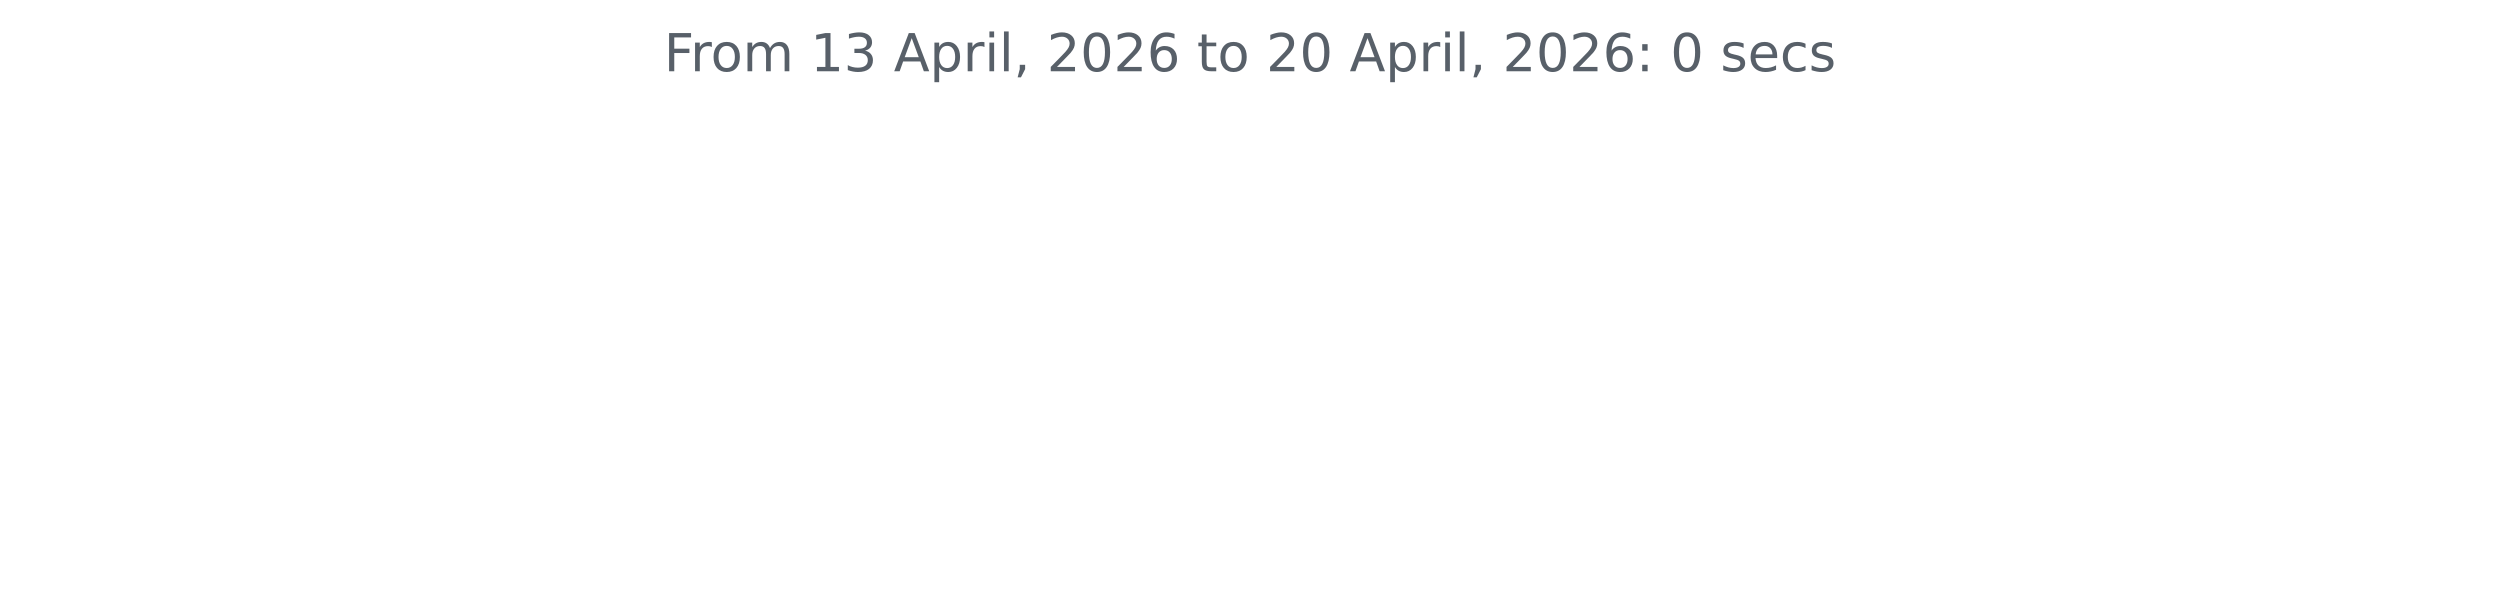
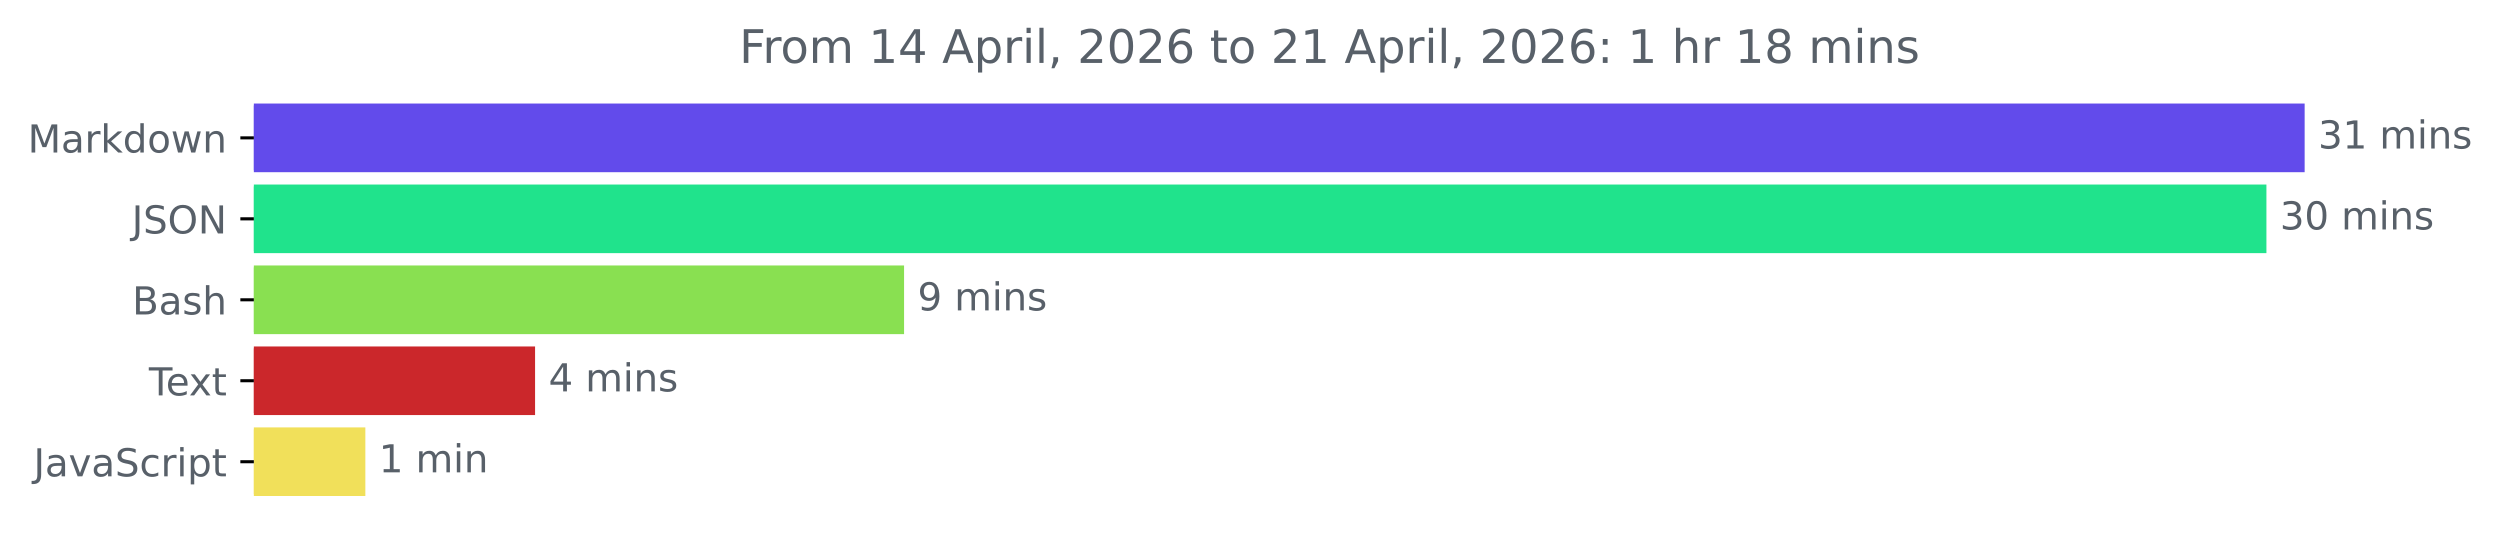
- <svg xmlns="http://www.w3.org/2000/svg" xmlns:xlink="http://www.w3.org/1999/xlink" width="572.4pt" height="140.398pt" viewBox="0 0 572.4 140.398" version="1.1">
+ <svg xmlns="http://www.w3.org/2000/svg" xmlns:xlink="http://www.w3.org/1999/xlink" width="648.438pt" height="140.398pt" viewBox="0 0 648.438 140.398" version="1.1">
  <defs>
    <style type="text/css">*{stroke-linejoin: round; stroke-linecap: butt}</style>
  </defs>
  <g id="figure_1">
    <g id="patch_1">
-       <path d="M 0 140.398  L 572.4 140.398  L 572.4 0  L 0 0  L 0 140.398  z " style="fill: none" />
+       <path d="M 0 140.398  L 648.438 140.398  L 648.438 0  L 0 0  L 0 140.398  z " style="fill: none" />
    </g>
    <g id="axes_1">
+       <g id="patch_2">
+         <path d="M 65.841 27.358  L 597.269 27.358  L 597.269 44.158  L 65.841 44.158  z " clip-path="url(#pd004cc1b43)" style="fill: #624beb; stroke: #624beb; stroke-linejoin: miter" />
+       </g>
+       <g id="patch_3">
+         <path d="M 65.841 48.358  L 587.354 48.358  L 587.354 65.158  L 65.841 65.158  z " clip-path="url(#pd004cc1b43)" style="fill: #20e38c; stroke: #20e38c; stroke-linejoin: miter" />
+       </g>
+       <g id="patch_4">
+         <path d="M 65.841 69.358  L 233.994 69.358  L 233.994 86.158  L 65.841 86.158  z " clip-path="url(#pd004cc1b43)" style="fill: #89e051; stroke: #89e051; stroke-linejoin: miter" />
+       </g>
+       <g id="patch_5">
+         <path d="M 65.841 90.358  L 138.284 90.358  L 138.284 107.158  L 65.841 107.158  z " clip-path="url(#pd004cc1b43)" style="fill: #cb272b; stroke: #cb272b; stroke-linejoin: miter" />
+       </g>
+       <g id="patch_6">
+         <path d="M 65.841 111.358  L 94.263 111.358  L 94.263 128.158  L 65.841 128.158  z " clip-path="url(#pd004cc1b43)" style="fill: #f1e05a; stroke: #f1e05a; stroke-linejoin: miter" />
+       </g>
      <g id="matplotlib.axis_1" />
-       <g id="matplotlib.axis_2" />
-       <g id="text_1">
-         <g style="fill: #586069" transform="translate(152.0194 16.31812) scale(0.12 -0.12)">
+       <g id="matplotlib.axis_2">
+         <g id="ytick_1">
+           <g id="line2d_1">
+             <defs>
+               <path id="m068cc849ad" d="M 0 0  L -3.5 0  " style="stroke: #000000; stroke-width: 0.8" />
+             </defs>
+             <g>
+               <use xlink:href="#m068cc849ad" x="65.841" y="35.758" style="stroke: #000000; stroke-width: 0.8" />
+             </g>
+           </g>
+           <g id="text_1">
+             <g style="fill: #586069" transform="translate(7.2 39.55734) scale(0.1 -0.1)">
+               <defs>
+                 <path id="DejaVuSans-4d" d="M 628 4666  L 1569 4666  L 2759 1491  L 3956 4666  L 4897 4666  L 4897 0  L 4281 0  L 4281 4097  L 3078 897  L 2444 897  L 1241 4097  L 1241 0  L 628 0  L 628 4666  z " transform="scale(0.015625)" />
+                 <path id="DejaVuSans-61" d="M 2194 1759  Q 1497 1759 1228 1600  Q 959 1441 959 1056  Q 959 750 1161 570  Q 1363 391 1709 391  Q 2188 391 2477 730  Q 2766 1069 2766 1631  L 2766 1759  L 2194 1759  z M 3341 1997  L 3341 0  L 2766 0  L 2766 531  Q 2569 213 2275 61  Q 1981 -91 1556 -91  Q 1019 -91 701 211  Q 384 513 384 1019  Q 384 1609 779 1909  Q 1175 2209 1959 2209  L 2766 2209  L 2766 2266  Q 2766 2663 2505 2880  Q 2244 3097 1772 3097  Q 1472 3097 1187 3025  Q 903 2953 641 2809  L 641 3341  Q 956 3463 1253 3523  Q 1550 3584 1831 3584  Q 2591 3584 2966 3190  Q 3341 2797 3341 1997  z " transform="scale(0.015625)" />
+                 <path id="DejaVuSans-72" d="M 2631 2963  Q 2534 3019 2420 3045  Q 2306 3072 2169 3072  Q 1681 3072 1420 2755  Q 1159 2438 1159 1844  L 1159 0  L 581 0  L 581 3500  L 1159 3500  L 1159 2956  Q 1341 3275 1631 3429  Q 1922 3584 2338 3584  Q 2397 3584 2469 3576  Q 2541 3569 2628 3553  L 2631 2963  z " transform="scale(0.015625)" />
+                 <path id="DejaVuSans-6b" d="M 581 4863  L 1159 4863  L 1159 1991  L 2875 3500  L 3609 3500  L 1753 1863  L 3688 0  L 2938 0  L 1159 1709  L 1159 0  L 581 0  L 581 4863  z " transform="scale(0.015625)" />
+                 <path id="DejaVuSans-64" d="M 2906 2969  L 2906 4863  L 3481 4863  L 3481 0  L 2906 0  L 2906 525  Q 2725 213 2448 61  Q 2172 -91 1784 -91  Q 1150 -91 751 415  Q 353 922 353 1747  Q 353 2572 751 3078  Q 1150 3584 1784 3584  Q 2172 3584 2448 3432  Q 2725 3281 2906 2969  z M 947 1747  Q 947 1113 1208 752  Q 1469 391 1925 391  Q 2381 391 2643 752  Q 2906 1113 2906 1747  Q 2906 2381 2643 2742  Q 2381 3103 1925 3103  Q 1469 3103 1208 2742  Q 947 2381 947 1747  z " transform="scale(0.015625)" />
+                 <path id="DejaVuSans-6f" d="M 1959 3097  Q 1497 3097 1228 2736  Q 959 2375 959 1747  Q 959 1119 1226 758  Q 1494 397 1959 397  Q 2419 397 2687 759  Q 2956 1122 2956 1747  Q 2956 2369 2687 2733  Q 2419 3097 1959 3097  z M 1959 3584  Q 2709 3584 3137 3096  Q 3566 2609 3566 1747  Q 3566 888 3137 398  Q 2709 -91 1959 -91  Q 1206 -91 779 398  Q 353 888 353 1747  Q 353 2609 779 3096  Q 1206 3584 1959 3584  z " transform="scale(0.015625)" />
+                 <path id="DejaVuSans-77" d="M 269 3500  L 844 3500  L 1563 769  L 2278 3500  L 2956 3500  L 3675 769  L 4391 3500  L 4966 3500  L 4050 0  L 3372 0  L 2619 2869  L 1863 0  L 1184 0  L 269 3500  z " transform="scale(0.015625)" />
+                 <path id="DejaVuSans-6e" d="M 3513 2113  L 3513 0  L 2938 0  L 2938 2094  Q 2938 2591 2744 2837  Q 2550 3084 2163 3084  Q 1697 3084 1428 2787  Q 1159 2491 1159 1978  L 1159 0  L 581 0  L 581 3500  L 1159 3500  L 1159 2956  Q 1366 3272 1645 3428  Q 1925 3584 2291 3584  Q 2894 3584 3203 3211  Q 3513 2838 3513 2113  z " transform="scale(0.015625)" />
+               </defs>
+               <use xlink:href="#DejaVuSans-4d" />
+               <use xlink:href="#DejaVuSans-61" x="86.279" />
+               <use xlink:href="#DejaVuSans-72" x="147.559" />
+               <use xlink:href="#DejaVuSans-6b" x="188.672" />
+               <use xlink:href="#DejaVuSans-64" x="246.582" />
+               <use xlink:href="#DejaVuSans-6f" x="310.059" />
+               <use xlink:href="#DejaVuSans-77" x="371.24" />
+               <use xlink:href="#DejaVuSans-6e" x="453.027" />
+             </g>
+           </g>
+         </g>
+         <g id="ytick_2">
+           <g id="line2d_2">
+             <g>
+               <use xlink:href="#m068cc849ad" x="65.841" y="56.758" style="stroke: #000000; stroke-width: 0.8" />
+             </g>
+           </g>
+           <g id="text_2">
+             <g style="fill: #586069" transform="translate(34.18906 60.55734) scale(0.1 -0.1)">
+               <defs>
+                 <path id="DejaVuSans-4a" d="M 628 4666  L 1259 4666  L 1259 325  Q 1259 -519 939 -900  Q 619 -1281 -91 -1281  L -331 -1281  L -331 -750  L -134 -750  Q 284 -750 456 -515  Q 628 -281 628 325  L 628 4666  z " transform="scale(0.015625)" />
+                 <path id="DejaVuSans-53" d="M 3425 4513  L 3425 3897  Q 3066 4069 2747 4153  Q 2428 4238 2131 4238  Q 1616 4238 1336 4038  Q 1056 3838 1056 3469  Q 1056 3159 1242 3001  Q 1428 2844 1947 2747  L 2328 2669  Q 3034 2534 3370 2195  Q 3706 1856 3706 1288  Q 3706 609 3251 259  Q 2797 -91 1919 -91  Q 1588 -91 1214 -16  Q 841 59 441 206  L 441 856  Q 825 641 1194 531  Q 1563 422 1919 422  Q 2459 422 2753 634  Q 3047 847 3047 1241  Q 3047 1584 2836 1778  Q 2625 1972 2144 2069  L 1759 2144  Q 1053 2284 737 2584  Q 422 2884 422 3419  Q 422 4038 858 4394  Q 1294 4750 2059 4750  Q 2388 4750 2728 4690  Q 3069 4631 3425 4513  z " transform="scale(0.015625)" />
+                 <path id="DejaVuSans-4f" d="M 2522 4238  Q 1834 4238 1429 3725  Q 1025 3213 1025 2328  Q 1025 1447 1429 934  Q 1834 422 2522 422  Q 3209 422 3611 934  Q 4013 1447 4013 2328  Q 4013 3213 3611 3725  Q 3209 4238 2522 4238  z M 2522 4750  Q 3503 4750 4090 4092  Q 4678 3434 4678 2328  Q 4678 1225 4090 567  Q 3503 -91 2522 -91  Q 1538 -91 948 565  Q 359 1222 359 2328  Q 359 3434 948 4092  Q 1538 4750 2522 4750  z " transform="scale(0.015625)" />
+                 <path id="DejaVuSans-4e" d="M 628 4666  L 1478 4666  L 3547 763  L 3547 4666  L 4159 4666  L 4159 0  L 3309 0  L 1241 3903  L 1241 0  L 628 0  L 628 4666  z " transform="scale(0.015625)" />
+               </defs>
+               <use xlink:href="#DejaVuSans-4a" />
+               <use xlink:href="#DejaVuSans-53" x="29.492" />
+               <use xlink:href="#DejaVuSans-4f" x="92.969" />
+               <use xlink:href="#DejaVuSans-4e" x="171.68" />
+             </g>
+           </g>
+         </g>
+         <g id="ytick_3">
+           <g id="line2d_3">
+             <g>
+               <use xlink:href="#m068cc849ad" x="65.841" y="77.758" style="stroke: #000000; stroke-width: 0.8" />
+             </g>
+           </g>
+           <g id="text_3">
+             <g style="fill: #586069" transform="translate(34.30469 81.55734) scale(0.1 -0.1)">
+               <defs>
+                 <path id="DejaVuSans-42" d="M 1259 2228  L 1259 519  L 2272 519  Q 2781 519 3026 730  Q 3272 941 3272 1375  Q 3272 1813 3026 2020  Q 2781 2228 2272 2228  L 1259 2228  z M 1259 4147  L 1259 2741  L 2194 2741  Q 2656 2741 2882 2914  Q 3109 3088 3109 3444  Q 3109 3797 2882 3972  Q 2656 4147 2194 4147  L 1259 4147  z M 628 4666  L 2241 4666  Q 2963 4666 3353 4366  Q 3744 4066 3744 3513  Q 3744 3084 3544 2831  Q 3344 2578 2956 2516  Q 3422 2416 3680 2098  Q 3938 1781 3938 1306  Q 3938 681 3513 340  Q 3088 0 2303 0  L 628 0  L 628 4666  z " transform="scale(0.015625)" />
+                 <path id="DejaVuSans-73" d="M 2834 3397  L 2834 2853  Q 2591 2978 2328 3040  Q 2066 3103 1784 3103  Q 1356 3103 1142 2972  Q 928 2841 928 2578  Q 928 2378 1081 2264  Q 1234 2150 1697 2047  L 1894 2003  Q 2506 1872 2764 1633  Q 3022 1394 3022 966  Q 3022 478 2636 193  Q 2250 -91 1575 -91  Q 1294 -91 989 -36  Q 684 19 347 128  L 347 722  Q 666 556 975 473  Q 1284 391 1588 391  Q 1994 391 2212 530  Q 2431 669 2431 922  Q 2431 1156 2273 1281  Q 2116 1406 1581 1522  L 1381 1569  Q 847 1681 609 1914  Q 372 2147 372 2553  Q 372 3047 722 3315  Q 1072 3584 1716 3584  Q 2034 3584 2315 3537  Q 2597 3491 2834 3397  z " transform="scale(0.015625)" />
+                 <path id="DejaVuSans-68" d="M 3513 2113  L 3513 0  L 2938 0  L 2938 2094  Q 2938 2591 2744 2837  Q 2550 3084 2163 3084  Q 1697 3084 1428 2787  Q 1159 2491 1159 1978  L 1159 0  L 581 0  L 581 4863  L 1159 4863  L 1159 2956  Q 1366 3272 1645 3428  Q 1925 3584 2291 3584  Q 2894 3584 3203 3211  Q 3513 2838 3513 2113  z " transform="scale(0.015625)" />
+               </defs>
+               <use xlink:href="#DejaVuSans-42" />
+               <use xlink:href="#DejaVuSans-61" x="68.604" />
+               <use xlink:href="#DejaVuSans-73" x="129.883" />
+               <use xlink:href="#DejaVuSans-68" x="181.982" />
+             </g>
+           </g>
+         </g>
+         <g id="ytick_4">
+           <g id="line2d_4">
+             <g>
+               <use xlink:href="#m068cc849ad" x="65.841" y="98.758" style="stroke: #000000; stroke-width: 0.8" />
+             </g>
+           </g>
+           <g id="text_4">
+             <g style="fill: #586069" transform="translate(38.61563 102.5573) scale(0.1 -0.1)">
+               <defs>
+                 <path id="DejaVuSans-54" d="M -19 4666  L 3928 4666  L 3928 4134  L 2272 4134  L 2272 0  L 1638 0  L 1638 4134  L -19 4134  L -19 4666  z " transform="scale(0.015625)" />
+                 <path id="DejaVuSans-65" d="M 3597 1894  L 3597 1613  L 953 1613  Q 991 1019 1311 708  Q 1631 397 2203 397  Q 2534 397 2845 478  Q 3156 559 3463 722  L 3463 178  Q 3153 47 2828 -22  Q 2503 -91 2169 -91  Q 1331 -91 842 396  Q 353 884 353 1716  Q 353 2575 817 3079  Q 1281 3584 2069 3584  Q 2775 3584 3186 3129  Q 3597 2675 3597 1894  z M 3022 2063  Q 3016 2534 2758 2815  Q 2500 3097 2075 3097  Q 1594 3097 1305 2825  Q 1016 2553 972 2059  L 3022 2063  z " transform="scale(0.015625)" />
+                 <path id="DejaVuSans-78" d="M 3513 3500  L 2247 1797  L 3578 0  L 2900 0  L 1881 1375  L 863 0  L 184 0  L 1544 1831  L 300 3500  L 978 3500  L 1906 2253  L 2834 3500  L 3513 3500  z " transform="scale(0.015625)" />
+                 <path id="DejaVuSans-74" d="M 1172 4494  L 1172 3500  L 2356 3500  L 2356 3053  L 1172 3053  L 1172 1153  Q 1172 725 1289 603  Q 1406 481 1766 481  L 2356 481  L 2356 0  L 1766 0  Q 1100 0 847 248  Q 594 497 594 1153  L 594 3053  L 172 3053  L 172 3500  L 594 3500  L 594 4494  L 1172 4494  z " transform="scale(0.015625)" />
+               </defs>
+               <use xlink:href="#DejaVuSans-54" />
+               <use xlink:href="#DejaVuSans-65" x="44.084" />
+               <use xlink:href="#DejaVuSans-78" x="103.857" />
+               <use xlink:href="#DejaVuSans-74" x="163.037" />
+             </g>
+           </g>
+         </g>
+         <g id="ytick_5">
+           <g id="line2d_5">
+             <g>
+               <use xlink:href="#m068cc849ad" x="65.841" y="119.758" style="stroke: #000000; stroke-width: 0.8" />
+             </g>
+           </g>
+           <g id="text_5">
+             <g style="fill: #586069" transform="translate(8.710938 123.5573) scale(0.1 -0.1)">
+               <defs>
+                 <path id="DejaVuSans-76" d="M 191 3500  L 800 3500  L 1894 563  L 2988 3500  L 3597 3500  L 2284 0  L 1503 0  L 191 3500  z " transform="scale(0.015625)" />
+                 <path id="DejaVuSans-63" d="M 3122 3366  L 3122 2828  Q 2878 2963 2633 3030  Q 2388 3097 2138 3097  Q 1578 3097 1268 2742  Q 959 2388 959 1747  Q 959 1106 1268 751  Q 1578 397 2138 397  Q 2388 397 2633 464  Q 2878 531 3122 666  L 3122 134  Q 2881 22 2623 -34  Q 2366 -91 2075 -91  Q 1284 -91 818 406  Q 353 903 353 1747  Q 353 2603 823 3093  Q 1294 3584 2113 3584  Q 2378 3584 2631 3529  Q 2884 3475 3122 3366  z " transform="scale(0.015625)" />
+                 <path id="DejaVuSans-69" d="M 603 3500  L 1178 3500  L 1178 0  L 603 0  L 603 3500  z M 603 4863  L 1178 4863  L 1178 4134  L 603 4134  L 603 4863  z " transform="scale(0.015625)" />
+                 <path id="DejaVuSans-70" d="M 1159 525  L 1159 -1331  L 581 -1331  L 581 3500  L 1159 3500  L 1159 2969  Q 1341 3281 1617 3432  Q 1894 3584 2278 3584  Q 2916 3584 3314 3078  Q 3713 2572 3713 1747  Q 3713 922 3314 415  Q 2916 -91 2278 -91  Q 1894 -91 1617 61  Q 1341 213 1159 525  z M 3116 1747  Q 3116 2381 2855 2742  Q 2594 3103 2138 3103  Q 1681 3103 1420 2742  Q 1159 2381 1159 1747  Q 1159 1113 1420 752  Q 1681 391 2138 391  Q 2594 391 2855 752  Q 3116 1113 3116 1747  z " transform="scale(0.015625)" />
+               </defs>
+               <use xlink:href="#DejaVuSans-4a" />
+               <use xlink:href="#DejaVuSans-61" x="29.492" />
+               <use xlink:href="#DejaVuSans-76" x="90.771" />
+               <use xlink:href="#DejaVuSans-61" x="149.951" />
+               <use xlink:href="#DejaVuSans-53" x="211.23" />
+               <use xlink:href="#DejaVuSans-63" x="274.707" />
+               <use xlink:href="#DejaVuSans-72" x="329.688" />
+               <use xlink:href="#DejaVuSans-69" x="370.801" />
+               <use xlink:href="#DejaVuSans-70" x="398.584" />
+               <use xlink:href="#DejaVuSans-74" x="462.061" />
+             </g>
+           </g>
+         </g>
+       </g>
+       <g id="text_6">
+         <g style="fill: #586069" transform="translate(601.2692 38.5175) scale(0.1 -0.1)">
+           <defs>
+             <path id="DejaVuSans-33" d="M 2597 2516  Q 3050 2419 3304 2112  Q 3559 1806 3559 1356  Q 3559 666 3084 287  Q 2609 -91 1734 -91  Q 1441 -91 1130 -33  Q 819 25 488 141  L 488 750  Q 750 597 1062 519  Q 1375 441 1716 441  Q 2309 441 2620 675  Q 2931 909 2931 1356  Q 2931 1769 2642 2001  Q 2353 2234 1838 2234  L 1294 2234  L 1294 2753  L 1863 2753  Q 2328 2753 2575 2939  Q 2822 3125 2822 3475  Q 2822 3834 2567 4026  Q 2313 4219 1838 4219  Q 1578 4219 1281 4162  Q 984 4106 628 3988  L 628 4550  Q 988 4650 1302 4700  Q 1616 4750 1894 4750  Q 2613 4750 3031 4423  Q 3450 4097 3450 3541  Q 3450 3153 3228 2886  Q 3006 2619 2597 2516  z " transform="scale(0.015625)" />
+             <path id="DejaVuSans-31" d="M 794 531  L 1825 531  L 1825 4091  L 703 3866  L 703 4441  L 1819 4666  L 2450 4666  L 2450 531  L 3481 531  L 3481 0  L 794 0  L 794 531  z " transform="scale(0.015625)" />
+             <path id="DejaVuSans-20" transform="scale(0.015625)" />
+             <path id="DejaVuSans-6d" d="M 3328 2828  Q 3544 3216 3844 3400  Q 4144 3584 4550 3584  Q 5097 3584 5394 3201  Q 5691 2819 5691 2113  L 5691 0  L 5113 0  L 5113 2094  Q 5113 2597 4934 2840  Q 4756 3084 4391 3084  Q 3944 3084 3684 2787  Q 3425 2491 3425 1978  L 3425 0  L 2847 0  L 2847 2094  Q 2847 2600 2669 2842  Q 2491 3084 2119 3084  Q 1678 3084 1418 2786  Q 1159 2488 1159 1978  L 1159 0  L 581 0  L 581 3500  L 1159 3500  L 1159 2956  Q 1356 3278 1631 3431  Q 1906 3584 2284 3584  Q 2666 3584 2933 3390  Q 3200 3197 3328 2828  z " transform="scale(0.015625)" />
+           </defs>
+           <use xlink:href="#DejaVuSans-33" />
+           <use xlink:href="#DejaVuSans-31" x="63.623" />
+           <use xlink:href="#DejaVuSans-20" x="127.246" />
+           <use xlink:href="#DejaVuSans-6d" x="159.033" />
+           <use xlink:href="#DejaVuSans-69" x="256.445" />
+           <use xlink:href="#DejaVuSans-6e" x="284.229" />
+           <use xlink:href="#DejaVuSans-73" x="347.607" />
+         </g>
+       </g>
+       <g id="text_7">
+         <g style="fill: #586069" transform="translate(591.3545 59.5175) scale(0.1 -0.1)">
+           <defs>
+             <path id="DejaVuSans-30" d="M 2034 4250  Q 1547 4250 1301 3770  Q 1056 3291 1056 2328  Q 1056 1369 1301 889  Q 1547 409 2034 409  Q 2525 409 2770 889  Q 3016 1369 3016 2328  Q 3016 3291 2770 3770  Q 2525 4250 2034 4250  z M 2034 4750  Q 2819 4750 3233 4129  Q 3647 3509 3647 2328  Q 3647 1150 3233 529  Q 2819 -91 2034 -91  Q 1250 -91 836 529  Q 422 1150 422 2328  Q 422 3509 836 4129  Q 1250 4750 2034 4750  z " transform="scale(0.015625)" />
+           </defs>
+           <use xlink:href="#DejaVuSans-33" />
+           <use xlink:href="#DejaVuSans-30" x="63.623" />
+           <use xlink:href="#DejaVuSans-20" x="127.246" />
+           <use xlink:href="#DejaVuSans-6d" x="159.033" />
+           <use xlink:href="#DejaVuSans-69" x="256.445" />
+           <use xlink:href="#DejaVuSans-6e" x="284.229" />
+           <use xlink:href="#DejaVuSans-73" x="347.607" />
+         </g>
+       </g>
+       <g id="text_8">
+         <g style="fill: #586069" transform="translate(237.9941 80.5175) scale(0.1 -0.1)">
+           <defs>
+             <path id="DejaVuSans-39" d="M 703 97  L 703 672  Q 941 559 1184 500  Q 1428 441 1663 441  Q 2288 441 2617 861  Q 2947 1281 2994 2138  Q 2813 1869 2534 1725  Q 2256 1581 1919 1581  Q 1219 1581 811 2004  Q 403 2428 403 3163  Q 403 3881 828 4315  Q 1253 4750 1959 4750  Q 2769 4750 3195 4129  Q 3622 3509 3622 2328  Q 3622 1225 3098 567  Q 2575 -91 1691 -91  Q 1453 -91 1209 -44  Q 966 3 703 97  z M 1959 2075  Q 2384 2075 2632 2365  Q 2881 2656 2881 3163  Q 2881 3666 2632 3958  Q 2384 4250 1959 4250  Q 1534 4250 1286 3958  Q 1038 3666 1038 3163  Q 1038 2656 1286 2365  Q 1534 2075 1959 2075  z " transform="scale(0.015625)" />
+           </defs>
+           <use xlink:href="#DejaVuSans-39" />
+           <use xlink:href="#DejaVuSans-20" x="63.623" />
+           <use xlink:href="#DejaVuSans-6d" x="95.41" />
+           <use xlink:href="#DejaVuSans-69" x="192.822" />
+           <use xlink:href="#DejaVuSans-6e" x="220.605" />
+           <use xlink:href="#DejaVuSans-73" x="283.984" />
+         </g>
+       </g>
+       <g id="text_9">
+         <g style="fill: #586069" transform="translate(142.2841 101.5175) scale(0.1 -0.1)">
+           <defs>
+             <path id="DejaVuSans-34" d="M 2419 4116  L 825 1625  L 2419 1625  L 2419 4116  z M 2253 4666  L 3047 4666  L 3047 1625  L 3713 1625  L 3713 1100  L 3047 1100  L 3047 0  L 2419 0  L 2419 1100  L 313 1100  L 313 1709  L 2253 4666  z " transform="scale(0.015625)" />
+           </defs>
+           <use xlink:href="#DejaVuSans-34" />
+           <use xlink:href="#DejaVuSans-20" x="63.623" />
+           <use xlink:href="#DejaVuSans-6d" x="95.41" />
+           <use xlink:href="#DejaVuSans-69" x="192.822" />
+           <use xlink:href="#DejaVuSans-6e" x="220.605" />
+           <use xlink:href="#DejaVuSans-73" x="283.984" />
+         </g>
+       </g>
+       <g id="text_10">
+         <g style="fill: #586069" transform="translate(98.2628 122.5175) scale(0.1 -0.1)">
+           <use xlink:href="#DejaVuSans-31" />
+           <use xlink:href="#DejaVuSans-20" x="63.623" />
+           <use xlink:href="#DejaVuSans-6d" x="95.41" />
+           <use xlink:href="#DejaVuSans-69" x="192.822" />
+           <use xlink:href="#DejaVuSans-6e" x="220.605" />
+         </g>
+       </g>
+       <g id="text_11">
+         <g style="fill: #586069" transform="translate(191.745 16.31812) scale(0.12 -0.12)">
          <defs>
            <path id="DejaVuSans-46" d="M 628 4666  L 3309 4666  L 3309 4134  L 1259 4134  L 1259 2759  L 3109 2759  L 3109 2228  L 1259 2228  L 1259 0  L 628 0  L 628 4666  z " transform="scale(0.015625)" />
-             <path id="DejaVuSans-72" d="M 2631 2963  Q 2534 3019 2420 3045  Q 2306 3072 2169 3072  Q 1681 3072 1420 2755  Q 1159 2438 1159 1844  L 1159 0  L 581 0  L 581 3500  L 1159 3500  L 1159 2956  Q 1341 3275 1631 3429  Q 1922 3584 2338 3584  Q 2397 3584 2469 3576  Q 2541 3569 2628 3553  L 2631 2963  z " transform="scale(0.015625)" />
-             <path id="DejaVuSans-6f" d="M 1959 3097  Q 1497 3097 1228 2736  Q 959 2375 959 1747  Q 959 1119 1226 758  Q 1494 397 1959 397  Q 2419 397 2687 759  Q 2956 1122 2956 1747  Q 2956 2369 2687 2733  Q 2419 3097 1959 3097  z M 1959 3584  Q 2709 3584 3137 3096  Q 3566 2609 3566 1747  Q 3566 888 3137 398  Q 2709 -91 1959 -91  Q 1206 -91 779 398  Q 353 888 353 1747  Q 353 2609 779 3096  Q 1206 3584 1959 3584  z " transform="scale(0.015625)" />
-             <path id="DejaVuSans-6d" d="M 3328 2828  Q 3544 3216 3844 3400  Q 4144 3584 4550 3584  Q 5097 3584 5394 3201  Q 5691 2819 5691 2113  L 5691 0  L 5113 0  L 5113 2094  Q 5113 2597 4934 2840  Q 4756 3084 4391 3084  Q 3944 3084 3684 2787  Q 3425 2491 3425 1978  L 3425 0  L 2847 0  L 2847 2094  Q 2847 2600 2669 2842  Q 2491 3084 2119 3084  Q 1678 3084 1418 2786  Q 1159 2488 1159 1978  L 1159 0  L 581 0  L 581 3500  L 1159 3500  L 1159 2956  Q 1356 3278 1631 3431  Q 1906 3584 2284 3584  Q 2666 3584 2933 3390  Q 3200 3197 3328 2828  z " transform="scale(0.015625)" />
-             <path id="DejaVuSans-20" transform="scale(0.015625)" />
-             <path id="DejaVuSans-31" d="M 794 531  L 1825 531  L 1825 4091  L 703 3866  L 703 4441  L 1819 4666  L 2450 4666  L 2450 531  L 3481 531  L 3481 0  L 794 0  L 794 531  z " transform="scale(0.015625)" />
-             <path id="DejaVuSans-33" d="M 2597 2516  Q 3050 2419 3304 2112  Q 3559 1806 3559 1356  Q 3559 666 3084 287  Q 2609 -91 1734 -91  Q 1441 -91 1130 -33  Q 819 25 488 141  L 488 750  Q 750 597 1062 519  Q 1375 441 1716 441  Q 2309 441 2620 675  Q 2931 909 2931 1356  Q 2931 1769 2642 2001  Q 2353 2234 1838 2234  L 1294 2234  L 1294 2753  L 1863 2753  Q 2328 2753 2575 2939  Q 2822 3125 2822 3475  Q 2822 3834 2567 4026  Q 2313 4219 1838 4219  Q 1578 4219 1281 4162  Q 984 4106 628 3988  L 628 4550  Q 988 4650 1302 4700  Q 1616 4750 1894 4750  Q 2613 4750 3031 4423  Q 3450 4097 3450 3541  Q 3450 3153 3228 2886  Q 3006 2619 2597 2516  z " transform="scale(0.015625)" />
            <path id="DejaVuSans-41" d="M 2188 4044  L 1331 1722  L 3047 1722  L 2188 4044  z M 1831 4666  L 2547 4666  L 4325 0  L 3669 0  L 3244 1197  L 1141 1197  L 716 0  L 50 0  L 1831 4666  z " transform="scale(0.015625)" />
-             <path id="DejaVuSans-70" d="M 1159 525  L 1159 -1331  L 581 -1331  L 581 3500  L 1159 3500  L 1159 2969  Q 1341 3281 1617 3432  Q 1894 3584 2278 3584  Q 2916 3584 3314 3078  Q 3713 2572 3713 1747  Q 3713 922 3314 415  Q 2916 -91 2278 -91  Q 1894 -91 1617 61  Q 1341 213 1159 525  z M 3116 1747  Q 3116 2381 2855 2742  Q 2594 3103 2138 3103  Q 1681 3103 1420 2742  Q 1159 2381 1159 1747  Q 1159 1113 1420 752  Q 1681 391 2138 391  Q 2594 391 2855 752  Q 3116 1113 3116 1747  z " transform="scale(0.015625)" />
-             <path id="DejaVuSans-69" d="M 603 3500  L 1178 3500  L 1178 0  L 603 0  L 603 3500  z M 603 4863  L 1178 4863  L 1178 4134  L 603 4134  L 603 4863  z " transform="scale(0.015625)" />
            <path id="DejaVuSans-6c" d="M 603 4863  L 1178 4863  L 1178 0  L 603 0  L 603 4863  z " transform="scale(0.015625)" />
            <path id="DejaVuSans-2c" d="M 750 794  L 1409 794  L 1409 256  L 897 -744  L 494 -744  L 750 256  L 750 794  z " transform="scale(0.015625)" />
            <path id="DejaVuSans-32" d="M 1228 531  L 3431 531  L 3431 0  L 469 0  L 469 531  Q 828 903 1448 1529  Q 2069 2156 2228 2338  Q 2531 2678 2651 2914  Q 2772 3150 2772 3378  Q 2772 3750 2511 3984  Q 2250 4219 1831 4219  Q 1534 4219 1204 4116  Q 875 4013 500 3803  L 500 4441  Q 881 4594 1212 4672  Q 1544 4750 1819 4750  Q 2544 4750 2975 4387  Q 3406 4025 3406 3419  Q 3406 3131 3298 2873  Q 3191 2616 2906 2266  Q 2828 2175 2409 1742  Q 1991 1309 1228 531  z " transform="scale(0.015625)" />
-             <path id="DejaVuSans-30" d="M 2034 4250  Q 1547 4250 1301 3770  Q 1056 3291 1056 2328  Q 1056 1369 1301 889  Q 1547 409 2034 409  Q 2525 409 2770 889  Q 3016 1369 3016 2328  Q 3016 3291 2770 3770  Q 2525 4250 2034 4250  z M 2034 4750  Q 2819 4750 3233 4129  Q 3647 3509 3647 2328  Q 3647 1150 3233 529  Q 2819 -91 2034 -91  Q 1250 -91 836 529  Q 422 1150 422 2328  Q 422 3509 836 4129  Q 1250 4750 2034 4750  z " transform="scale(0.015625)" />
            <path id="DejaVuSans-36" d="M 2113 2584  Q 1688 2584 1439 2293  Q 1191 2003 1191 1497  Q 1191 994 1439 701  Q 1688 409 2113 409  Q 2538 409 2786 701  Q 3034 994 3034 1497  Q 3034 2003 2786 2293  Q 2538 2584 2113 2584  z M 3366 4563  L 3366 3988  Q 3128 4100 2886 4159  Q 2644 4219 2406 4219  Q 1781 4219 1451 3797  Q 1122 3375 1075 2522  Q 1259 2794 1537 2939  Q 1816 3084 2150 3084  Q 2853 3084 3261 2657  Q 3669 2231 3669 1497  Q 3669 778 3244 343  Q 2819 -91 2113 -91  Q 1303 -91 875 529  Q 447 1150 447 2328  Q 447 3434 972 4092  Q 1497 4750 2381 4750  Q 2619 4750 2861 4703  Q 3103 4656 3366 4563  z " transform="scale(0.015625)" />
-             <path id="DejaVuSans-74" d="M 1172 4494  L 1172 3500  L 2356 3500  L 2356 3053  L 1172 3053  L 1172 1153  Q 1172 725 1289 603  Q 1406 481 1766 481  L 2356 481  L 2356 0  L 1766 0  Q 1100 0 847 248  Q 594 497 594 1153  L 594 3053  L 172 3053  L 172 3500  L 594 3500  L 594 4494  L 1172 4494  z " transform="scale(0.015625)" />
            <path id="DejaVuSans-3a" d="M 750 794  L 1409 794  L 1409 0  L 750 0  L 750 794  z M 750 3309  L 1409 3309  L 1409 2516  L 750 2516  L 750 3309  z " transform="scale(0.015625)" />
-             <path id="DejaVuSans-73" d="M 2834 3397  L 2834 2853  Q 2591 2978 2328 3040  Q 2066 3103 1784 3103  Q 1356 3103 1142 2972  Q 928 2841 928 2578  Q 928 2378 1081 2264  Q 1234 2150 1697 2047  L 1894 2003  Q 2506 1872 2764 1633  Q 3022 1394 3022 966  Q 3022 478 2636 193  Q 2250 -91 1575 -91  Q 1294 -91 989 -36  Q 684 19 347 128  L 347 722  Q 666 556 975 473  Q 1284 391 1588 391  Q 1994 391 2212 530  Q 2431 669 2431 922  Q 2431 1156 2273 1281  Q 2116 1406 1581 1522  L 1381 1569  Q 847 1681 609 1914  Q 372 2147 372 2553  Q 372 3047 722 3315  Q 1072 3584 1716 3584  Q 2034 3584 2315 3537  Q 2597 3491 2834 3397  z " transform="scale(0.015625)" />
-             <path id="DejaVuSans-65" d="M 3597 1894  L 3597 1613  L 953 1613  Q 991 1019 1311 708  Q 1631 397 2203 397  Q 2534 397 2845 478  Q 3156 559 3463 722  L 3463 178  Q 3153 47 2828 -22  Q 2503 -91 2169 -91  Q 1331 -91 842 396  Q 353 884 353 1716  Q 353 2575 817 3079  Q 1281 3584 2069 3584  Q 2775 3584 3186 3129  Q 3597 2675 3597 1894  z M 3022 2063  Q 3016 2534 2758 2815  Q 2500 3097 2075 3097  Q 1594 3097 1305 2825  Q 1016 2553 972 2059  L 3022 2063  z " transform="scale(0.015625)" />
-             <path id="DejaVuSans-63" d="M 3122 3366  L 3122 2828  Q 2878 2963 2633 3030  Q 2388 3097 2138 3097  Q 1578 3097 1268 2742  Q 959 2388 959 1747  Q 959 1106 1268 751  Q 1578 397 2138 397  Q 2388 397 2633 464  Q 2878 531 3122 666  L 3122 134  Q 2881 22 2623 -34  Q 2366 -91 2075 -91  Q 1284 -91 818 406  Q 353 903 353 1747  Q 353 2603 823 3093  Q 1294 3584 2113 3584  Q 2378 3584 2631 3529  Q 2884 3475 3122 3366  z " transform="scale(0.015625)" />
+             <path id="DejaVuSans-38" d="M 2034 2216  Q 1584 2216 1326 1975  Q 1069 1734 1069 1313  Q 1069 891 1326 650  Q 1584 409 2034 409  Q 2484 409 2743 651  Q 3003 894 3003 1313  Q 3003 1734 2745 1975  Q 2488 2216 2034 2216  z M 1403 2484  Q 997 2584 770 2862  Q 544 3141 544 3541  Q 544 4100 942 4425  Q 1341 4750 2034 4750  Q 2731 4750 3128 4425  Q 3525 4100 3525 3541  Q 3525 3141 3298 2862  Q 3072 2584 2669 2484  Q 3125 2378 3379 2068  Q 3634 1759 3634 1313  Q 3634 634 3220 271  Q 2806 -91 2034 -91  Q 1263 -91 848 271  Q 434 634 434 1313  Q 434 1759 690 2068  Q 947 2378 1403 2484  z M 1172 3481  Q 1172 3119 1398 2916  Q 1625 2713 2034 2713  Q 2441 2713 2670 2916  Q 2900 3119 2900 3481  Q 2900 3844 2670 4047  Q 2441 4250 2034 4250  Q 1625 4250 1398 4047  Q 1172 3844 1172 3481  z " transform="scale(0.015625)" />
          </defs>
          <use xlink:href="#DejaVuSans-46" />
          <use xlink:href="#DejaVuSans-72" x="50.27" />
          <use xlink:href="#DejaVuSans-6f" x="89.133" />
          <use xlink:href="#DejaVuSans-6d" x="150.314" />
          <use xlink:href="#DejaVuSans-20" x="247.727" />
          <use xlink:href="#DejaVuSans-31" x="279.514" />
-           <use xlink:href="#DejaVuSans-33" x="343.137" />
+           <use xlink:href="#DejaVuSans-34" x="343.137" />
          <use xlink:href="#DejaVuSans-20" x="406.76" />
          <use xlink:href="#DejaVuSans-41" x="438.547" />
          <use xlink:href="#DejaVuSans-70" x="506.955" />
          <use xlink:href="#DejaVuSans-72" x="570.432" />
          <use xlink:href="#DejaVuSans-69" x="611.545" />
          <use xlink:href="#DejaVuSans-6c" x="639.328" />
          <use xlink:href="#DejaVuSans-2c" x="667.111" />
          <use xlink:href="#DejaVuSans-20" x="698.898" />
          <use xlink:href="#DejaVuSans-32" x="730.686" />
          <use xlink:href="#DejaVuSans-30" x="794.309" />
          <use xlink:href="#DejaVuSans-32" x="857.932" />
          <use xlink:href="#DejaVuSans-36" x="921.555" />
          <use xlink:href="#DejaVuSans-20" x="985.178" />
          <use xlink:href="#DejaVuSans-74" x="1016.965" />
          <use xlink:href="#DejaVuSans-6f" x="1056.174" />
          <use xlink:href="#DejaVuSans-20" x="1117.355" />
          <use xlink:href="#DejaVuSans-32" x="1149.143" />
-           <use xlink:href="#DejaVuSans-30" x="1212.766" />
+           <use xlink:href="#DejaVuSans-31" x="1212.766" />
          <use xlink:href="#DejaVuSans-20" x="1276.389" />
          <use xlink:href="#DejaVuSans-41" x="1308.176" />
          <use xlink:href="#DejaVuSans-70" x="1376.584" />
          <use xlink:href="#DejaVuSans-72" x="1440.061" />
          <use xlink:href="#DejaVuSans-69" x="1481.174" />
          <use xlink:href="#DejaVuSans-6c" x="1508.957" />
          <use xlink:href="#DejaVuSans-2c" x="1536.74" />
          <use xlink:href="#DejaVuSans-20" x="1568.527" />
          <use xlink:href="#DejaVuSans-32" x="1600.314" />
          <use xlink:href="#DejaVuSans-30" x="1663.938" />
          <use xlink:href="#DejaVuSans-32" x="1727.561" />
          <use xlink:href="#DejaVuSans-36" x="1791.184" />
          <use xlink:href="#DejaVuSans-3a" x="1854.807" />
          <use xlink:href="#DejaVuSans-20" x="1888.498" />
-           <use xlink:href="#DejaVuSans-30" x="1920.285" />
+           <use xlink:href="#DejaVuSans-31" x="1920.285" />
          <use xlink:href="#DejaVuSans-20" x="1983.908" />
-           <use xlink:href="#DejaVuSans-73" x="2015.695" />
-           <use xlink:href="#DejaVuSans-65" x="2067.795" />
-           <use xlink:href="#DejaVuSans-63" x="2129.318" />
-           <use xlink:href="#DejaVuSans-73" x="2184.299" />
+           <use xlink:href="#DejaVuSans-68" x="2015.695" />
+           <use xlink:href="#DejaVuSans-72" x="2079.074" />
+           <use xlink:href="#DejaVuSans-20" x="2120.188" />
+           <use xlink:href="#DejaVuSans-31" x="2151.975" />
+           <use xlink:href="#DejaVuSans-38" x="2215.598" />
+           <use xlink:href="#DejaVuSans-20" x="2279.221" />
+           <use xlink:href="#DejaVuSans-6d" x="2311.008" />
+           <use xlink:href="#DejaVuSans-69" x="2408.42" />
+           <use xlink:href="#DejaVuSans-6e" x="2436.203" />
+           <use xlink:href="#DejaVuSans-73" x="2499.582" />
        </g>
      </g>
    </g>
  </g>
+   <defs>
+     <clipPath id="pd004cc1b43">
+       <rect x="65.841" y="22.318" width="558" height="110.88" />
+     </clipPath>
+   </defs>
</svg>
